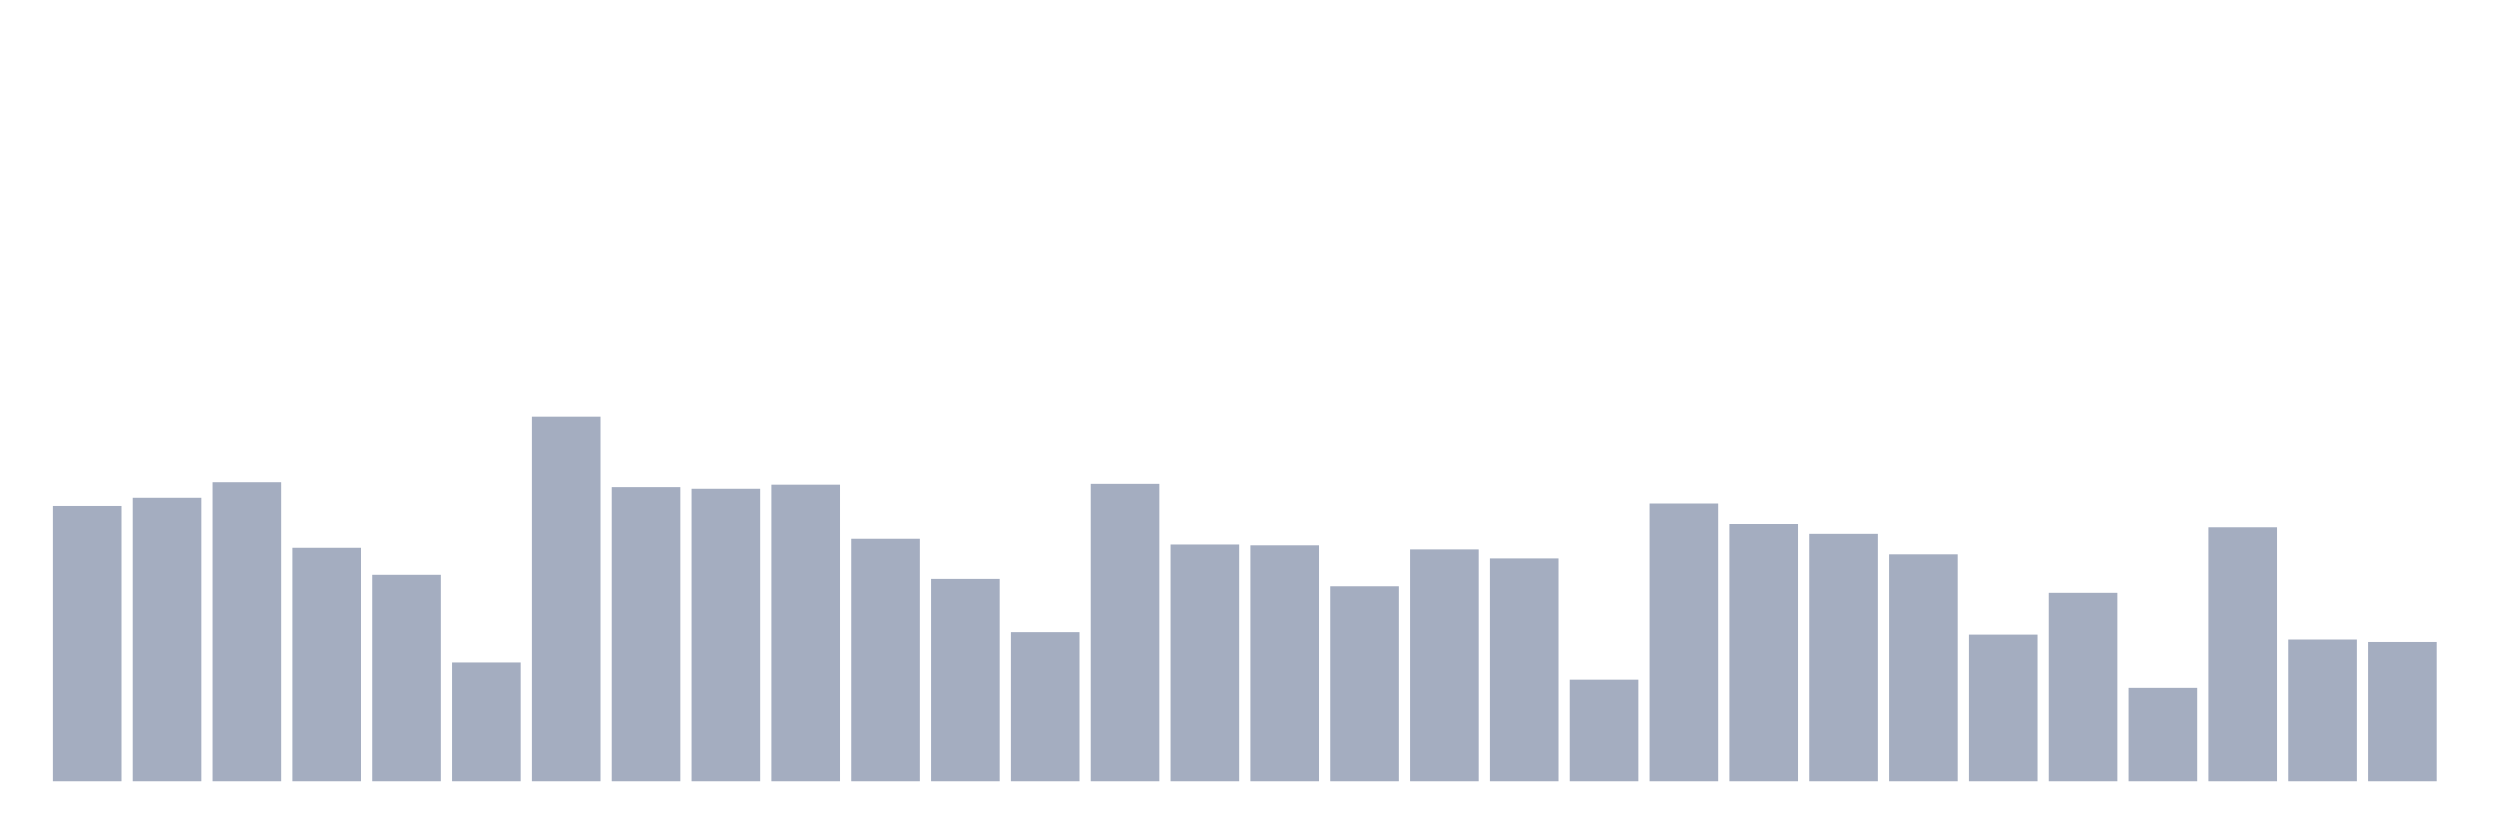
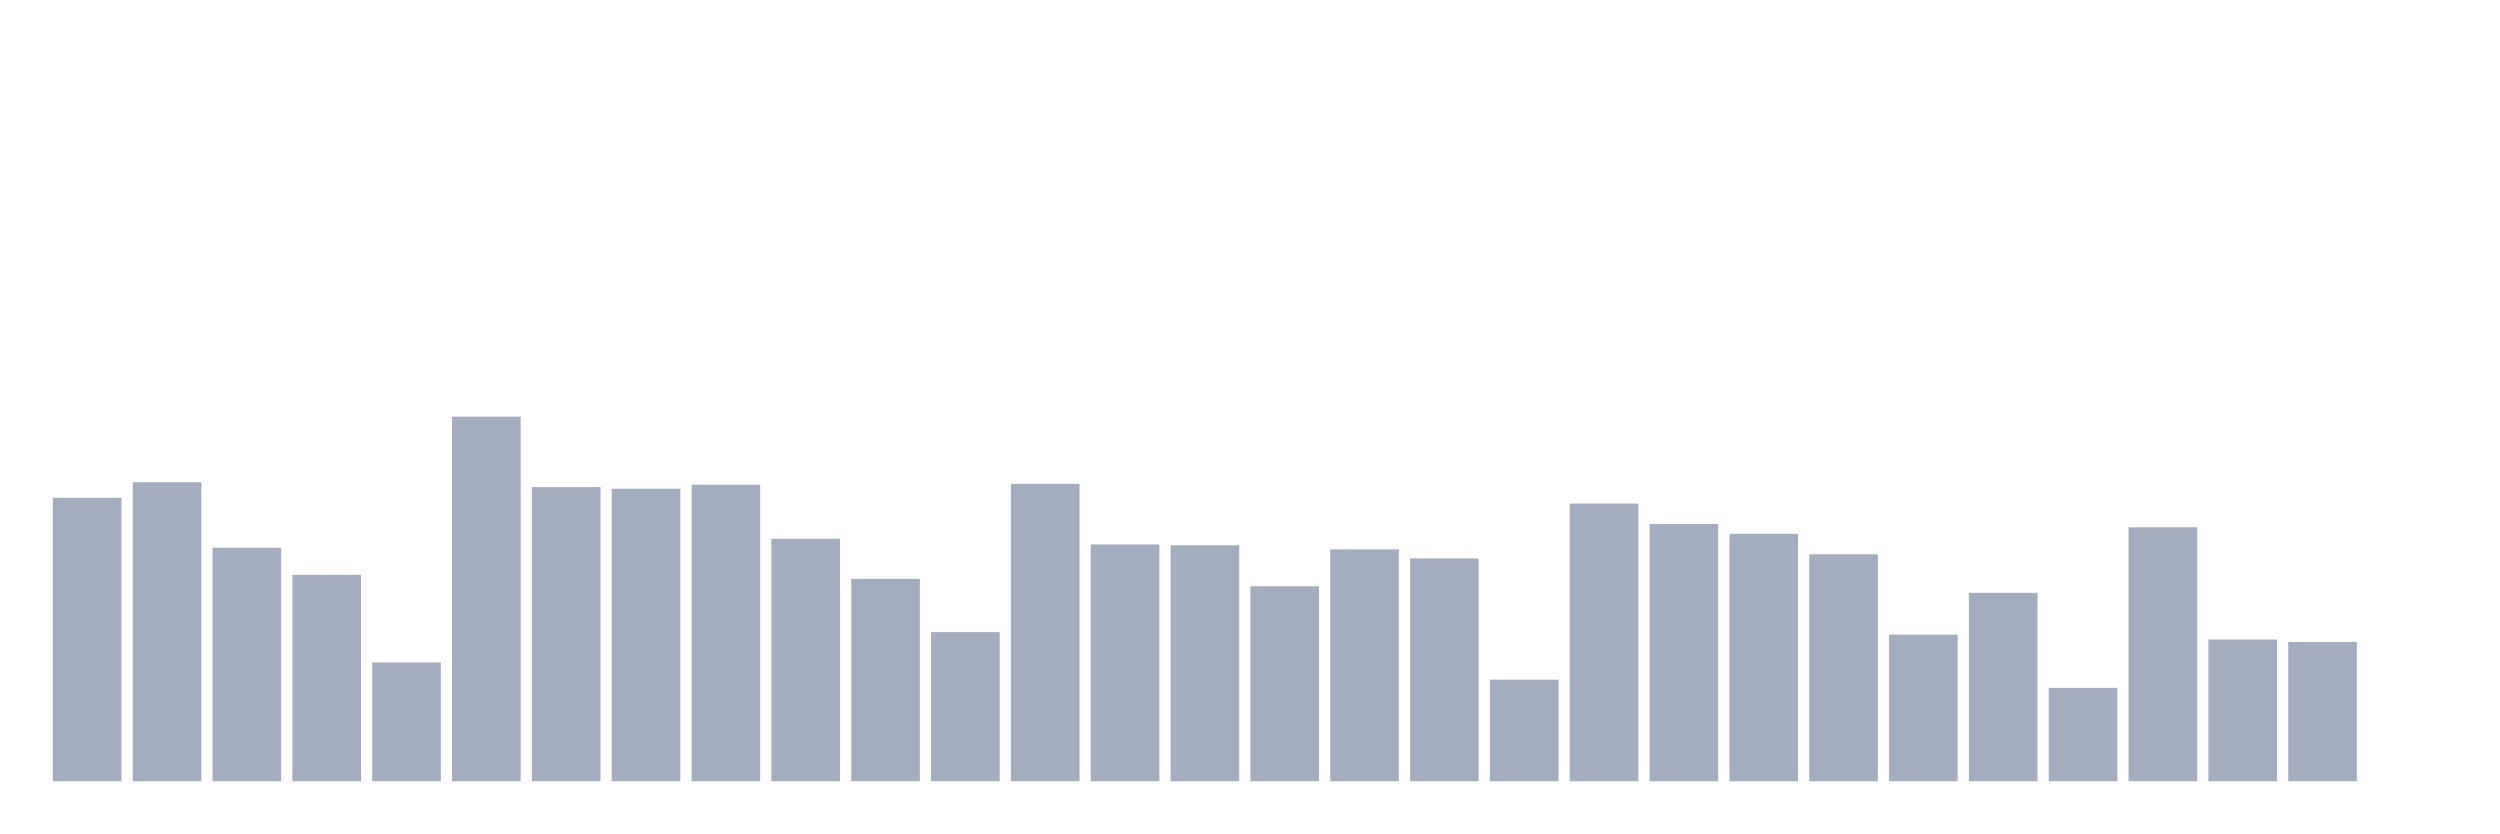
<svg xmlns="http://www.w3.org/2000/svg" viewBox="0 0 480 160">
  <g transform="translate(10,10)">
-     <rect class="bar" x="0.153" width="13.175" y="87.146" height="52.854" fill="rgb(164,173,192)" />
-     <rect class="bar" x="15.482" width="13.175" y="85.573" height="54.427" fill="rgb(164,173,192)" />
-     <rect class="bar" x="30.81" width="13.175" y="82.584" height="57.416" fill="rgb(164,173,192)" />
-     <rect class="bar" x="46.138" width="13.175" y="95.169" height="44.831" fill="rgb(164,173,192)" />
-     <rect class="bar" x="61.466" width="13.175" y="100.36" height="39.64" fill="rgb(164,173,192)" />
-     <rect class="bar" x="76.794" width="13.175" y="117.191" height="22.809" fill="rgb(164,173,192)" />
-     <rect class="bar" x="92.123" width="13.175" y="70" height="70" fill="rgb(164,173,192)" />
-     <rect class="bar" x="107.451" width="13.175" y="83.528" height="56.472" fill="rgb(164,173,192)" />
-     <rect class="bar" x="122.779" width="13.175" y="83.843" height="56.157" fill="rgb(164,173,192)" />
-     <rect class="bar" x="138.107" width="13.175" y="83.056" height="56.944" fill="rgb(164,173,192)" />
-     <rect class="bar" x="153.436" width="13.175" y="93.438" height="46.562" fill="rgb(164,173,192)" />
-     <rect class="bar" x="168.764" width="13.175" y="101.146" height="38.854" fill="rgb(164,173,192)" />
-     <rect class="bar" x="184.092" width="13.175" y="111.371" height="28.629" fill="rgb(164,173,192)" />
-     <rect class="bar" x="199.42" width="13.175" y="82.899" height="57.101" fill="rgb(164,173,192)" />
-     <rect class="bar" x="214.748" width="13.175" y="94.539" height="45.461" fill="rgb(164,173,192)" />
-     <rect class="bar" x="230.077" width="13.175" y="94.697" height="45.303" fill="rgb(164,173,192)" />
-     <rect class="bar" x="245.405" width="13.175" y="102.562" height="37.438" fill="rgb(164,173,192)" />
-     <rect class="bar" x="260.733" width="13.175" y="95.483" height="44.517" fill="rgb(164,173,192)" />
-     <rect class="bar" x="276.061" width="13.175" y="97.213" height="42.787" fill="rgb(164,173,192)" />
-     <rect class="bar" x="291.39" width="13.175" y="120.494" height="19.506" fill="rgb(164,173,192)" />
-     <rect class="bar" x="306.718" width="13.175" y="86.674" height="53.326" fill="rgb(164,173,192)" />
-     <rect class="bar" x="322.046" width="13.175" y="90.607" height="49.393" fill="rgb(164,173,192)" />
-     <rect class="bar" x="337.374" width="13.175" y="92.494" height="47.506" fill="rgb(164,173,192)" />
-     <rect class="bar" x="352.702" width="13.175" y="96.427" height="43.573" fill="rgb(164,173,192)" />
-     <rect class="bar" x="368.031" width="13.175" y="111.843" height="28.157" fill="rgb(164,173,192)" />
-     <rect class="bar" x="383.359" width="13.175" y="103.82" height="36.18" fill="rgb(164,173,192)" />
-     <rect class="bar" x="398.687" width="13.175" y="122.067" height="17.933" fill="rgb(164,173,192)" />
-     <rect class="bar" x="414.015" width="13.175" y="91.236" height="48.764" fill="rgb(164,173,192)" />
-     <rect class="bar" x="429.344" width="13.175" y="112.787" height="27.213" fill="rgb(164,173,192)" />
-     <rect class="bar" x="444.672" width="13.175" y="113.258" height="26.742" fill="rgb(164,173,192)" />
+     <rect class="bar" x="0.153" width="13.175" y="85.573" height="54.427" fill="rgb(164,173,192)" />
+     <rect class="bar" x="15.482" width="13.175" y="82.584" height="57.416" fill="rgb(164,173,192)" />
+     <rect class="bar" x="30.81" width="13.175" y="95.169" height="44.831" fill="rgb(164,173,192)" />
+     <rect class="bar" x="46.138" width="13.175" y="100.36" height="39.64" fill="rgb(164,173,192)" />
+     <rect class="bar" x="61.466" width="13.175" y="117.191" height="22.809" fill="rgb(164,173,192)" />
+     <rect class="bar" x="76.794" width="13.175" y="70" height="70" fill="rgb(164,173,192)" />
+     <rect class="bar" x="92.123" width="13.175" y="83.528" height="56.472" fill="rgb(164,173,192)" />
+     <rect class="bar" x="107.451" width="13.175" y="83.843" height="56.157" fill="rgb(164,173,192)" />
+     <rect class="bar" x="122.779" width="13.175" y="83.056" height="56.944" fill="rgb(164,173,192)" />
+     <rect class="bar" x="138.107" width="13.175" y="93.438" height="46.562" fill="rgb(164,173,192)" />
+     <rect class="bar" x="153.436" width="13.175" y="101.146" height="38.854" fill="rgb(164,173,192)" />
+     <rect class="bar" x="168.764" width="13.175" y="111.371" height="28.629" fill="rgb(164,173,192)" />
+     <rect class="bar" x="184.092" width="13.175" y="82.899" height="57.101" fill="rgb(164,173,192)" />
+     <rect class="bar" x="199.42" width="13.175" y="94.539" height="45.461" fill="rgb(164,173,192)" />
+     <rect class="bar" x="214.748" width="13.175" y="94.697" height="45.303" fill="rgb(164,173,192)" />
+     <rect class="bar" x="230.077" width="13.175" y="102.562" height="37.438" fill="rgb(164,173,192)" />
+     <rect class="bar" x="245.405" width="13.175" y="95.483" height="44.517" fill="rgb(164,173,192)" />
+     <rect class="bar" x="260.733" width="13.175" y="97.213" height="42.787" fill="rgb(164,173,192)" />
+     <rect class="bar" x="276.061" width="13.175" y="120.494" height="19.506" fill="rgb(164,173,192)" />
+     <rect class="bar" x="291.39" width="13.175" y="86.674" height="53.326" fill="rgb(164,173,192)" />
+     <rect class="bar" x="306.718" width="13.175" y="90.607" height="49.393" fill="rgb(164,173,192)" />
+     <rect class="bar" x="322.046" width="13.175" y="92.494" height="47.506" fill="rgb(164,173,192)" />
+     <rect class="bar" x="337.374" width="13.175" y="96.427" height="43.573" fill="rgb(164,173,192)" />
+     <rect class="bar" x="352.702" width="13.175" y="111.843" height="28.157" fill="rgb(164,173,192)" />
+     <rect class="bar" x="368.031" width="13.175" y="103.82" height="36.18" fill="rgb(164,173,192)" />
+     <rect class="bar" x="383.359" width="13.175" y="122.067" height="17.933" fill="rgb(164,173,192)" />
+     <rect class="bar" x="398.687" width="13.175" y="91.236" height="48.764" fill="rgb(164,173,192)" />
+     <rect class="bar" x="414.015" width="13.175" y="112.787" height="27.213" fill="rgb(164,173,192)" />
+     <rect class="bar" x="429.344" width="13.175" y="113.258" height="26.742" fill="rgb(164,173,192)" />
+     <rect class="bar" x="444.672" width="13.175" y="140" height="0" fill="rgb(164,173,192)" />
  </g>
</svg>
